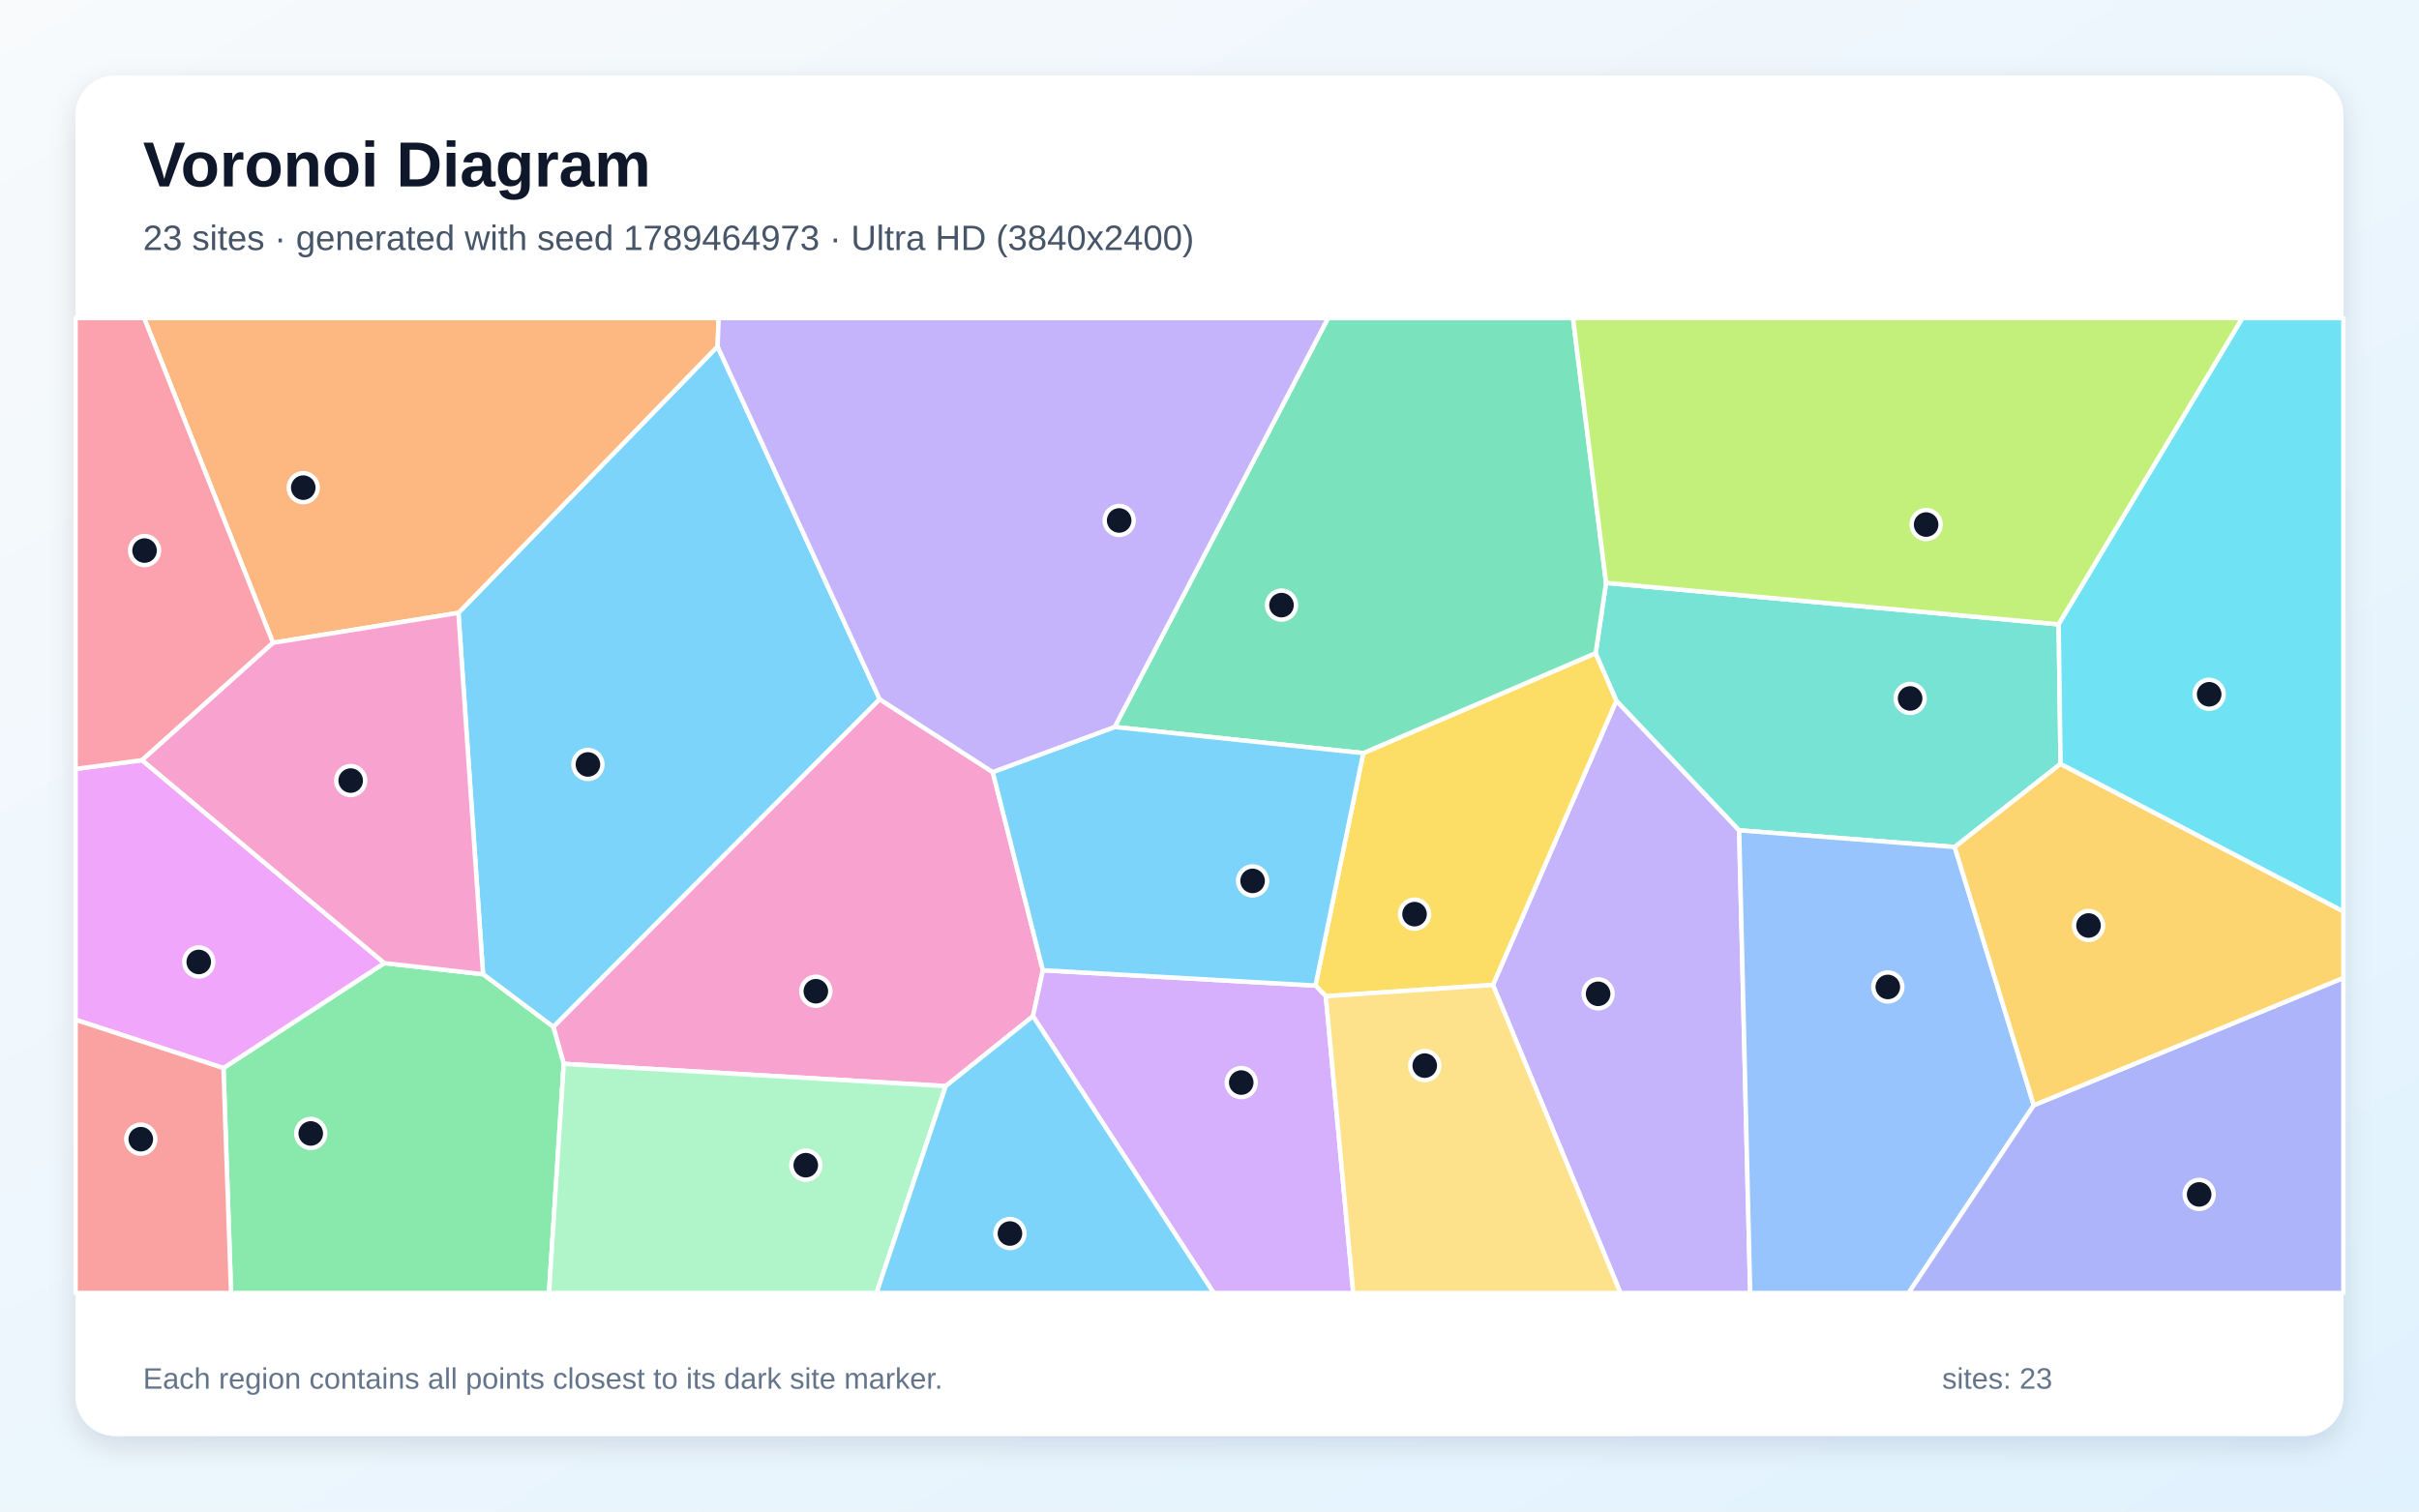
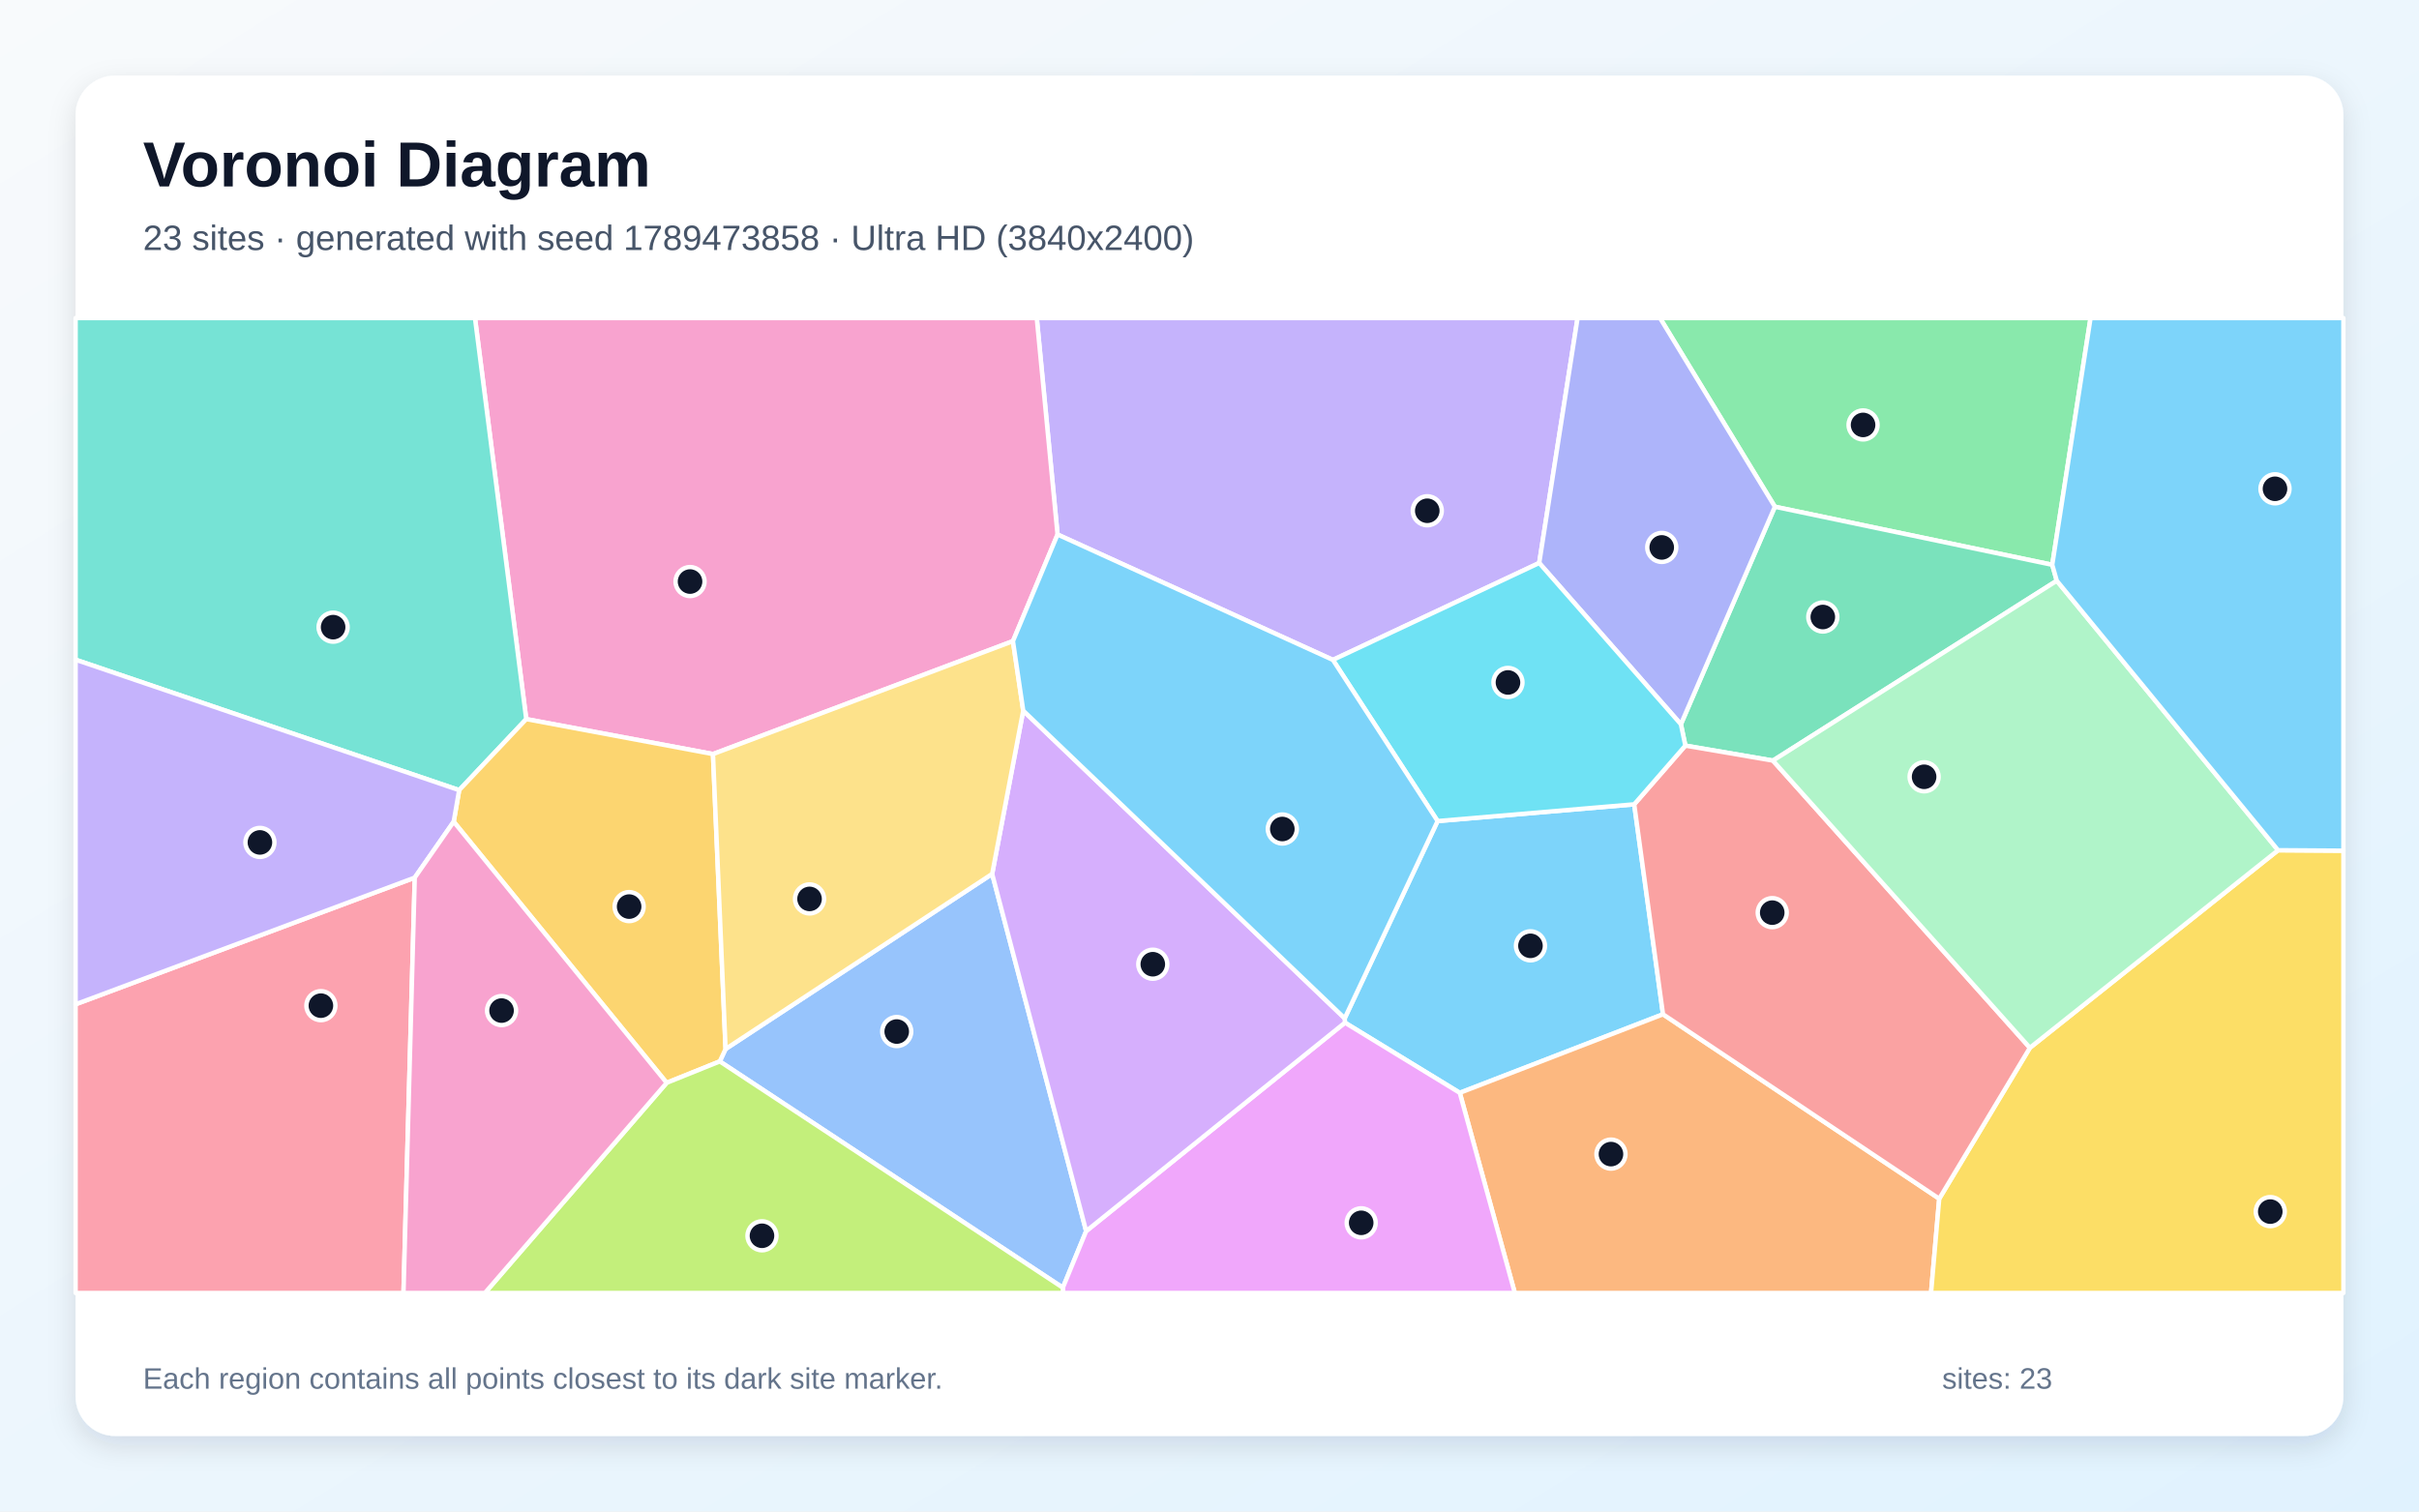
<svg xmlns="http://www.w3.org/2000/svg" width="3840" height="2400" viewBox="0 0 3840 2400" role="img" aria-labelledby="title description">
  <defs>
    <linearGradient id="background" x1="0" y1="0" x2="1" y2="1">
      <stop stop-color="#F8FAFC" />
      <stop offset="1" stop-color="#E0F2FE" />
    </linearGradient>
    <filter id="shadow" x="-5%" y="-5%" width="110%" height="110%">
      <feDropShadow dx="0" dy="15" stdDeviation="22" flood-color="#0F172A" flood-opacity=".12" />
    </filter>
  </defs>
  <rect width="3840" height="2400" fill="url(#background)" />
  <rect x="120" y="120" width="3600" height="2160" rx="63" fill="#FFFFFF" filter="url(#shadow)" />
  <g font-family="Arial, sans-serif">
    <text x="227" y="296" font-size="101" font-weight="700" fill="#0F172A">Voronoi Diagram</text>
-     <text x="227" y="397" font-size="56" fill="#475569">23 sites · generated with seed 1789464973 · Ultra HD (3840x2400)</text>
+     <text x="227" y="397" font-size="56" fill="#475569">23 sites · generated with seed 1789473858 · Ultra HD (3840x2400)</text>
  </g>
  <g stroke="#FFFFFF" stroke-width="7" stroke-linejoin="round">
-     <polygon points="766.8,1546.9 727.7,973.1 1139.1,550.1 1396.4,1110.3 878.4,1630.7" fill="#38BDF8" fill-opacity="0.65" />
-     <polygon points="2369.9,1563.9 2565.9,1112.5 2760.8,1318.4 2778.3,2053.0 2572.4,2053.0" fill="#A78BFA" fill-opacity="0.65" />
-     <polygon points="1501.3,1724.5 894.9,1689.2 878.4,1630.7 1396.4,1110.3 1575.9,1225.9 1655.5,1540.6 1639.8,1613.5" fill="#F472B6" fill-opacity="0.65" />
-     <polygon points="1139.1,550.1 727.7,973.1 433.4,1020.7 228.8,505.0 1140.9,505.0" fill="#FB923C" fill-opacity="0.65" />
-     <polygon points="2104.7,1581.8 2088.2,1564.9 2164.1,1195.8 2533.0,1037.0 2565.9,1112.5 2369.9,1563.9" fill="#FACC15" fill-opacity="0.65" />
-     <polygon points="354.7,1695.9 610.1,1529.2 766.8,1546.9 878.4,1630.7 894.9,1689.2 871.5,2053.0 366.8,2053.0" fill="#4ADE80" fill-opacity="0.65" />
-     <polygon points="3268.0,991.4 3271.0,1212.9 3103.0,1344.9 2760.8,1318.4 2565.9,1112.5 2533.0,1037.0 2549.5,925.5" fill="#2DD4BF" fill-opacity="0.65" />
-     <polygon points="2760.8,1318.4 3103.0,1344.9 3228.5,1754.9 3029.8,2053.0 2778.3,2053.0" fill="#60A5FA" fill-opacity="0.65" />
-     <polygon points="610.1,1529.2 354.7,1695.9 120.0,1619.2 120.0,1220.9 225.5,1207.0" fill="#E879F9" fill-opacity="0.65" />
-     <polygon points="2549.5,925.5 2533.0,1037.0 2164.1,1195.8 1769.5,1154.3 2108.2,505.0 2497.0,505.0" fill="#34D399" fill-opacity="0.65" />
-     <polygon points="120.0,1619.2 354.7,1695.9 366.8,2053.0 120.0,2053.0" fill="#F87171" fill-opacity="0.65" />
-     <polygon points="3228.5,1754.9 3720.0,1552.7 3720.0,2053.0 3029.8,2053.0" fill="#818CF8" fill-opacity="0.65" />
-     <polygon points="3228.5,1754.9 3103.0,1344.9 3271.0,1212.9 3720.0,1447.1 3720.0,1552.7" fill="#FBBF24" fill-opacity="0.65" />
-     <polygon points="3268.0,991.4 2549.5,925.5 2497.0,505.0 3559.8,505.0" fill="#A3E635" fill-opacity="0.65" />
-     <polygon points="1639.8,1613.5 1655.5,1540.6 2088.2,1564.9 2104.7,1581.8 2148.2,2053.0 1926.7,2053.0" fill="#C084FC" fill-opacity="0.65" />
-     <polygon points="433.4,1020.7 225.5,1207.0 120.0,1220.9 120.0,505.0 228.8,505.0" fill="#FB7185" fill-opacity="0.65" />
-     <polygon points="3271.0,1212.9 3268.0,991.4 3559.8,505.0 3720.0,505.0 3720.0,1447.1" fill="#22D3EE" fill-opacity="0.65" />
-     <polygon points="894.9,1689.2 1501.3,1724.5 1391.4,2053.0 871.5,2053.0" fill="#86EFAC" fill-opacity="0.65" />
-     <polygon points="2104.7,1581.8 2369.9,1563.9 2572.4,2053.0 2148.2,2053.0" fill="#FCD34D" fill-opacity="0.65" />
-     <polygon points="1655.5,1540.6 1575.9,1225.9 1769.5,1154.3 2164.1,1195.8 2088.2,1564.9" fill="#38BDF8" fill-opacity="0.65" />
-     <polygon points="1501.3,1724.5 1639.8,1613.5 1926.7,2053.0 1391.4,2053.0" fill="#38BDF8" fill-opacity="0.65" />
-     <polygon points="1769.5,1154.3 1575.9,1225.9 1396.4,1110.3 1139.1,550.1 1140.9,505.0 2108.2,505.0" fill="#A78BFA" fill-opacity="0.65" />
-     <polygon points="610.1,1529.2 225.5,1207.0 433.4,1020.7 727.7,973.1 766.8,1546.9" fill="#F472B6" fill-opacity="0.65" />
+     <polygon points="2135.0,1623.8 2134.6,1616.9 2282.1,1303.7 2594.2,1277.1 2639.9,1610.5 2317.3,1735.2" fill="#38BDF8" fill-opacity="0.65" />
+     <polygon points="2443.4,893.9 2115.9,1047.8 1678.8,848.7 1645.8,505.0 2504.3,505.0" fill="#A78BFA" fill-opacity="0.65" />
+     <polygon points="1608.0,1018.0 1131.8,1197.3 835.4,1141.8 754.0,505.0 1645.8,505.0 1678.8,848.7" fill="#F472B6" fill-opacity="0.65" />
+     <polygon points="2317.3,1735.2 2639.9,1610.5 3078.4,1903.3 3065.4,2053.0 2404.7,2053.0" fill="#FB923C" fill-opacity="0.65" />
+     <polygon points="3078.4,1903.3 3222.3,1663.7 3616.3,1350.0 3720.0,1350.7 3720.0,2053.0 3065.4,2053.0" fill="#FACC15" fill-opacity="0.65" />
+     <polygon points="3257.8,896.8 2817.5,804.6 2635.2,505.0 3318.6,505.0" fill="#4ADE80" fill-opacity="0.65" />
+     <polygon points="728.9,1254.6 120.0,1047.5 120.0,505.0 754.0,505.0 835.4,1141.8" fill="#2DD4BF" fill-opacity="0.65" />
+     <polygon points="1142.6,1685.3 1151.8,1665.6 1575.0,1387.6 1724.2,1954.8 1687.2,2044.6" fill="#60A5FA" fill-opacity="0.65" />
+     <polygon points="1687.2,2044.6 1724.2,1954.8 2135.0,1623.8 2317.3,1735.2 2404.7,2053.0 1687.4,2053.0" fill="#E879F9" fill-opacity="0.65" />
+     <polygon points="3265.0,922.1 2814.4,1207.7 2675.4,1183.9 2668.3,1150.0 2817.5,804.6 3257.8,896.8" fill="#34D399" fill-opacity="0.65" />
+     <polygon points="2675.4,1183.9 2814.4,1207.7 3222.3,1663.7 3078.4,1903.3 2639.9,1610.5 2594.2,1277.1" fill="#F87171" fill-opacity="0.65" />
+     <polygon points="2817.5,804.6 2668.3,1150.0 2443.4,893.9 2504.3,505.0 2635.2,505.0" fill="#818CF8" fill-opacity="0.65" />
+     <polygon points="720.2,1304.7 728.9,1254.6 835.4,1141.8 1131.8,1197.3 1151.8,1665.6 1142.6,1685.3 1058.3,1719.3" fill="#FBBF24" fill-opacity="0.65" />
+     <polygon points="1058.3,1719.3 1142.6,1685.3 1687.2,2044.6 1687.4,2053.0 769.7,2053.0" fill="#A3E635" fill-opacity="0.65" />
+     <polygon points="1724.2,1954.8 1575.0,1387.6 1624.3,1128.4 2134.6,1616.9 2135.0,1623.8" fill="#C084FC" fill-opacity="0.65" />
+     <polygon points="120.0,1594.6 658.4,1393.5 640.5,2053.0 120.0,2053.0" fill="#FB7185" fill-opacity="0.65" />
+     <polygon points="2668.3,1150.0 2675.4,1183.9 2594.2,1277.1 2282.1,1303.7 2115.9,1047.8 2443.4,893.9" fill="#22D3EE" fill-opacity="0.65" />
+     <polygon points="3616.3,1350.0 3222.3,1663.7 2814.4,1207.7 3265.0,922.1" fill="#86EFAC" fill-opacity="0.65" />
+     <polygon points="1131.8,1197.3 1608.0,1018.0 1624.3,1128.4 1575.0,1387.6 1151.8,1665.6" fill="#FCD34D" fill-opacity="0.65" />
+     <polygon points="3616.3,1350.0 3265.0,922.1 3257.8,896.8 3318.6,505.0 3720.0,505.0 3720.0,1350.7" fill="#38BDF8" fill-opacity="0.65" />
+     <polygon points="1624.3,1128.4 1608.0,1018.0 1678.8,848.7 2115.9,1047.8 2282.1,1303.7 2134.6,1616.9" fill="#38BDF8" fill-opacity="0.65" />
+     <polygon points="658.4,1393.5 120.0,1594.6 120.0,1047.5 728.9,1254.6 720.2,1304.7" fill="#A78BFA" fill-opacity="0.65" />
+     <polygon points="658.4,1393.5 720.2,1304.7 1058.3,1719.3 769.7,2053.0 640.5,2053.0" fill="#F472B6" fill-opacity="0.65" />
  </g>
  <g>
-     <circle cx="933.3" cy="1213.8" r="23" fill="#0F172A" stroke="#FFFFFF" stroke-width="7" />
-     <circle cx="2536.9" cy="1578.0" r="23" fill="#0F172A" stroke="#FFFFFF" stroke-width="7" />
-     <circle cx="1295.1" cy="1573.9" r="23" fill="#0F172A" stroke="#FFFFFF" stroke-width="7" />
-     <circle cx="481.4" cy="774.3" r="23" fill="#0F172A" stroke="#FFFFFF" stroke-width="7" />
-     <circle cx="2245.5" cy="1451.5" r="23" fill="#0F172A" stroke="#FFFFFF" stroke-width="7" />
-     <circle cx="493.3" cy="1799.7" r="23" fill="#0F172A" stroke="#FFFFFF" stroke-width="7" />
-     <circle cx="3032.2" cy="1109.0" r="23" fill="#0F172A" stroke="#FFFFFF" stroke-width="7" />
-     <circle cx="2996.8" cy="1567.1" r="23" fill="#0F172A" stroke="#FFFFFF" stroke-width="7" />
-     <circle cx="315.5" cy="1527.4" r="23" fill="#0F172A" stroke="#FFFFFF" stroke-width="7" />
-     <circle cx="2034.3" cy="960.8" r="23" fill="#0F172A" stroke="#FFFFFF" stroke-width="7" />
-     <circle cx="223.5" cy="1808.8" r="23" fill="#0F172A" stroke="#FFFFFF" stroke-width="7" />
-     <circle cx="3491.0" cy="1896.5" r="23" fill="#0F172A" stroke="#FFFFFF" stroke-width="7" />
-     <circle cx="3315.4" cy="1469.5" r="23" fill="#0F172A" stroke="#FFFFFF" stroke-width="7" />
-     <circle cx="3057.6" cy="832.9" r="23" fill="#0F172A" stroke="#FFFFFF" stroke-width="7" />
-     <circle cx="1970.4" cy="1718.9" r="23" fill="#0F172A" stroke="#FFFFFF" stroke-width="7" />
-     <circle cx="229.5" cy="874.2" r="23" fill="#0F172A" stroke="#FFFFFF" stroke-width="7" />
-     <circle cx="3506.9" cy="1102.4" r="23" fill="#0F172A" stroke="#FFFFFF" stroke-width="7" />
-     <circle cx="1279.1" cy="1850.1" r="23" fill="#0F172A" stroke="#FFFFFF" stroke-width="7" />
-     <circle cx="2261.7" cy="1692.0" r="23" fill="#0F172A" stroke="#FFFFFF" stroke-width="7" />
-     <circle cx="1988.4" cy="1398.7" r="23" fill="#0F172A" stroke="#FFFFFF" stroke-width="7" />
-     <circle cx="1603.2" cy="1958.6" r="23" fill="#0F172A" stroke="#FFFFFF" stroke-width="7" />
-     <circle cx="1776.6" cy="826.4" r="23" fill="#0F172A" stroke="#FFFFFF" stroke-width="7" />
-     <circle cx="556.7" cy="1239.4" r="23" fill="#0F172A" stroke="#FFFFFF" stroke-width="7" />
+     <circle cx="2429.5" cy="1501.8" r="23" fill="#0F172A" stroke="#FFFFFF" stroke-width="7" />
+     <circle cx="2265.7" cy="811.0" r="23" fill="#0F172A" stroke="#FFFFFF" stroke-width="7" />
+     <circle cx="1095.4" cy="923.4" r="23" fill="#0F172A" stroke="#FFFFFF" stroke-width="7" />
+     <circle cx="2557.3" cy="1832.5" r="23" fill="#0F172A" stroke="#FFFFFF" stroke-width="7" />
+     <circle cx="3603.9" cy="1923.8" r="23" fill="#0F172A" stroke="#FFFFFF" stroke-width="7" />
+     <circle cx="2957.5" cy="674.7" r="23" fill="#0F172A" stroke="#FFFFFF" stroke-width="7" />
+     <circle cx="528.8" cy="995.8" r="23" fill="#0F172A" stroke="#FFFFFF" stroke-width="7" />
+     <circle cx="1423.5" cy="1637.9" r="23" fill="#0F172A" stroke="#FFFFFF" stroke-width="7" />
+     <circle cx="2160.8" cy="1941.6" r="23" fill="#0F172A" stroke="#FFFFFF" stroke-width="7" />
+     <circle cx="2893.6" cy="979.7" r="23" fill="#0F172A" stroke="#FFFFFF" stroke-width="7" />
+     <circle cx="2813.3" cy="1449.1" r="23" fill="#0F172A" stroke="#FFFFFF" stroke-width="7" />
+     <circle cx="2637.9" cy="869.2" r="23" fill="#0F172A" stroke="#FFFFFF" stroke-width="7" />
+     <circle cx="998.7" cy="1439.5" r="23" fill="#0F172A" stroke="#FFFFFF" stroke-width="7" />
+     <circle cx="1209.6" cy="1962.2" r="23" fill="#0F172A" stroke="#FFFFFF" stroke-width="7" />
+     <circle cx="1830.0" cy="1531.0" r="23" fill="#0F172A" stroke="#FFFFFF" stroke-width="7" />
+     <circle cx="509.4" cy="1596.8" r="23" fill="#0F172A" stroke="#FFFFFF" stroke-width="7" />
+     <circle cx="2393.8" cy="1083.6" r="23" fill="#0F172A" stroke="#FFFFFF" stroke-width="7" />
+     <circle cx="3054.4" cy="1233.4" r="23" fill="#0F172A" stroke="#FFFFFF" stroke-width="7" />
+     <circle cx="1285.1" cy="1427.3" r="23" fill="#0F172A" stroke="#FFFFFF" stroke-width="7" />
+     <circle cx="3611.4" cy="776.1" r="23" fill="#0F172A" stroke="#FFFFFF" stroke-width="7" />
+     <circle cx="2035.6" cy="1316.3" r="23" fill="#0F172A" stroke="#FFFFFF" stroke-width="7" />
+     <circle cx="412.6" cy="1337.6" r="23" fill="#0F172A" stroke="#FFFFFF" stroke-width="7" />
+     <circle cx="796.2" cy="1604.6" r="23" fill="#0F172A" stroke="#FFFFFF" stroke-width="7" />
  </g>
  <g font-family="Arial, sans-serif" font-size="47" fill="#64748B">
    <text x="227" y="2205">Each region contains all points closest to its dark site marker.</text>
    <text x="3083" y="2205">sites: 23</text>
  </g>
</svg>
